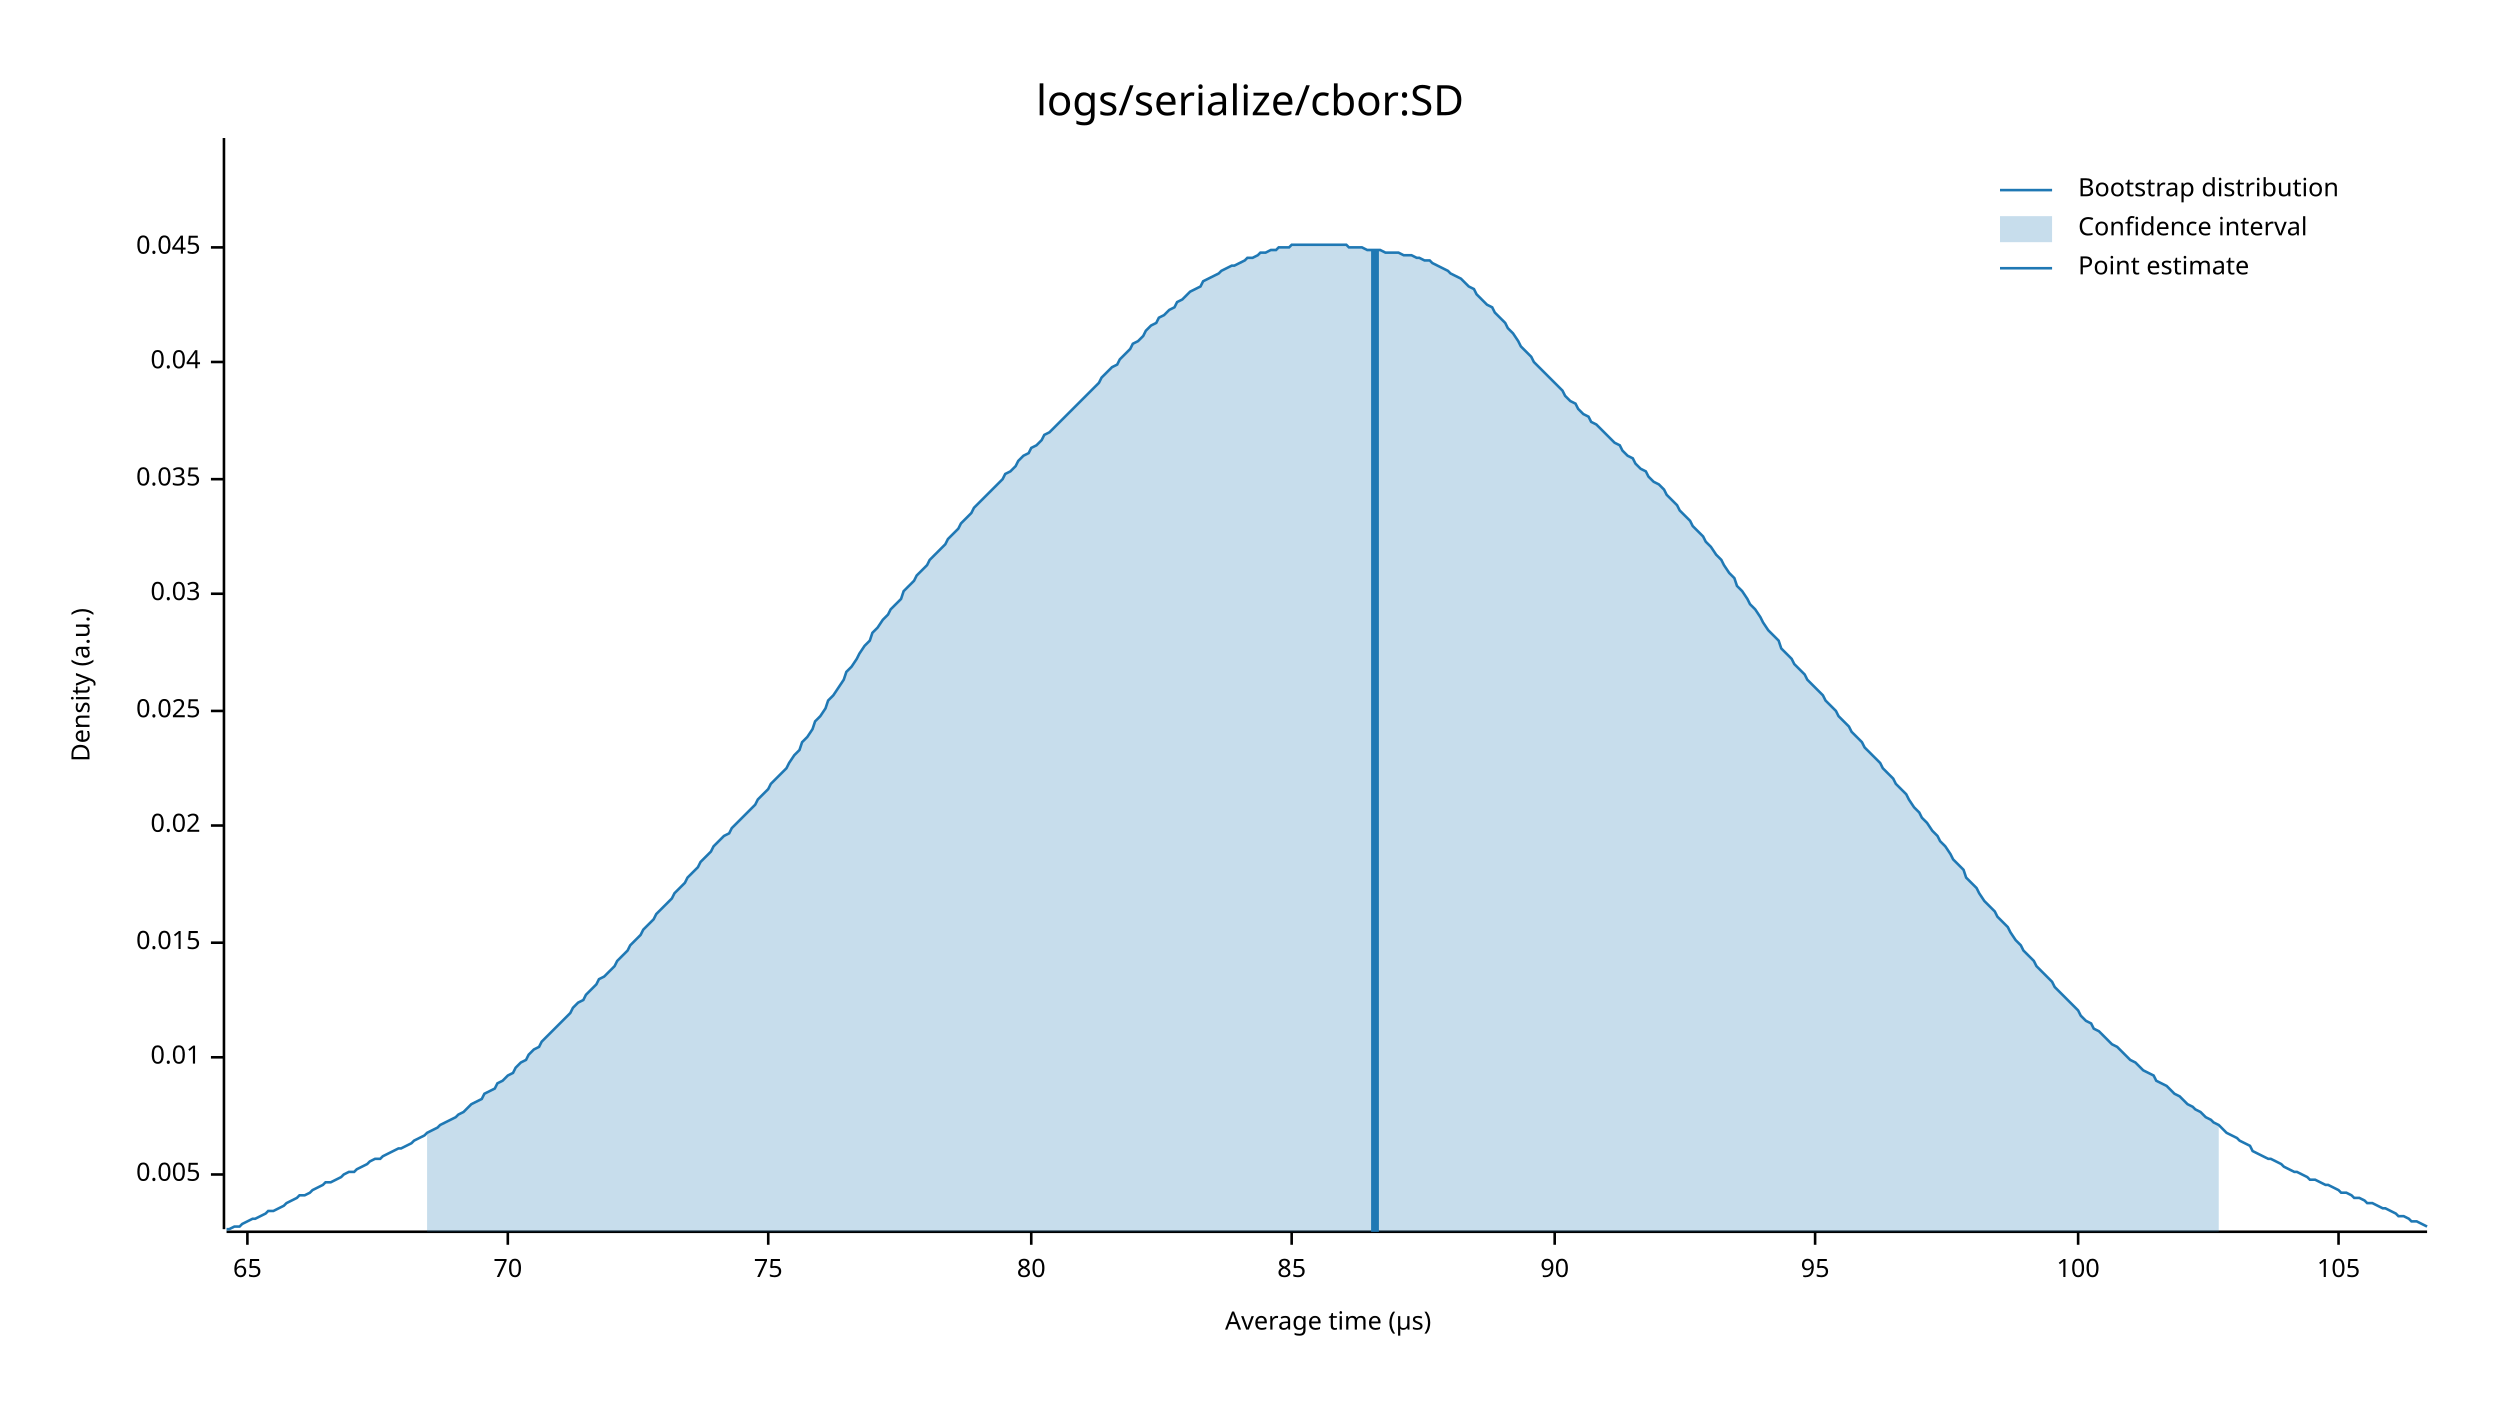
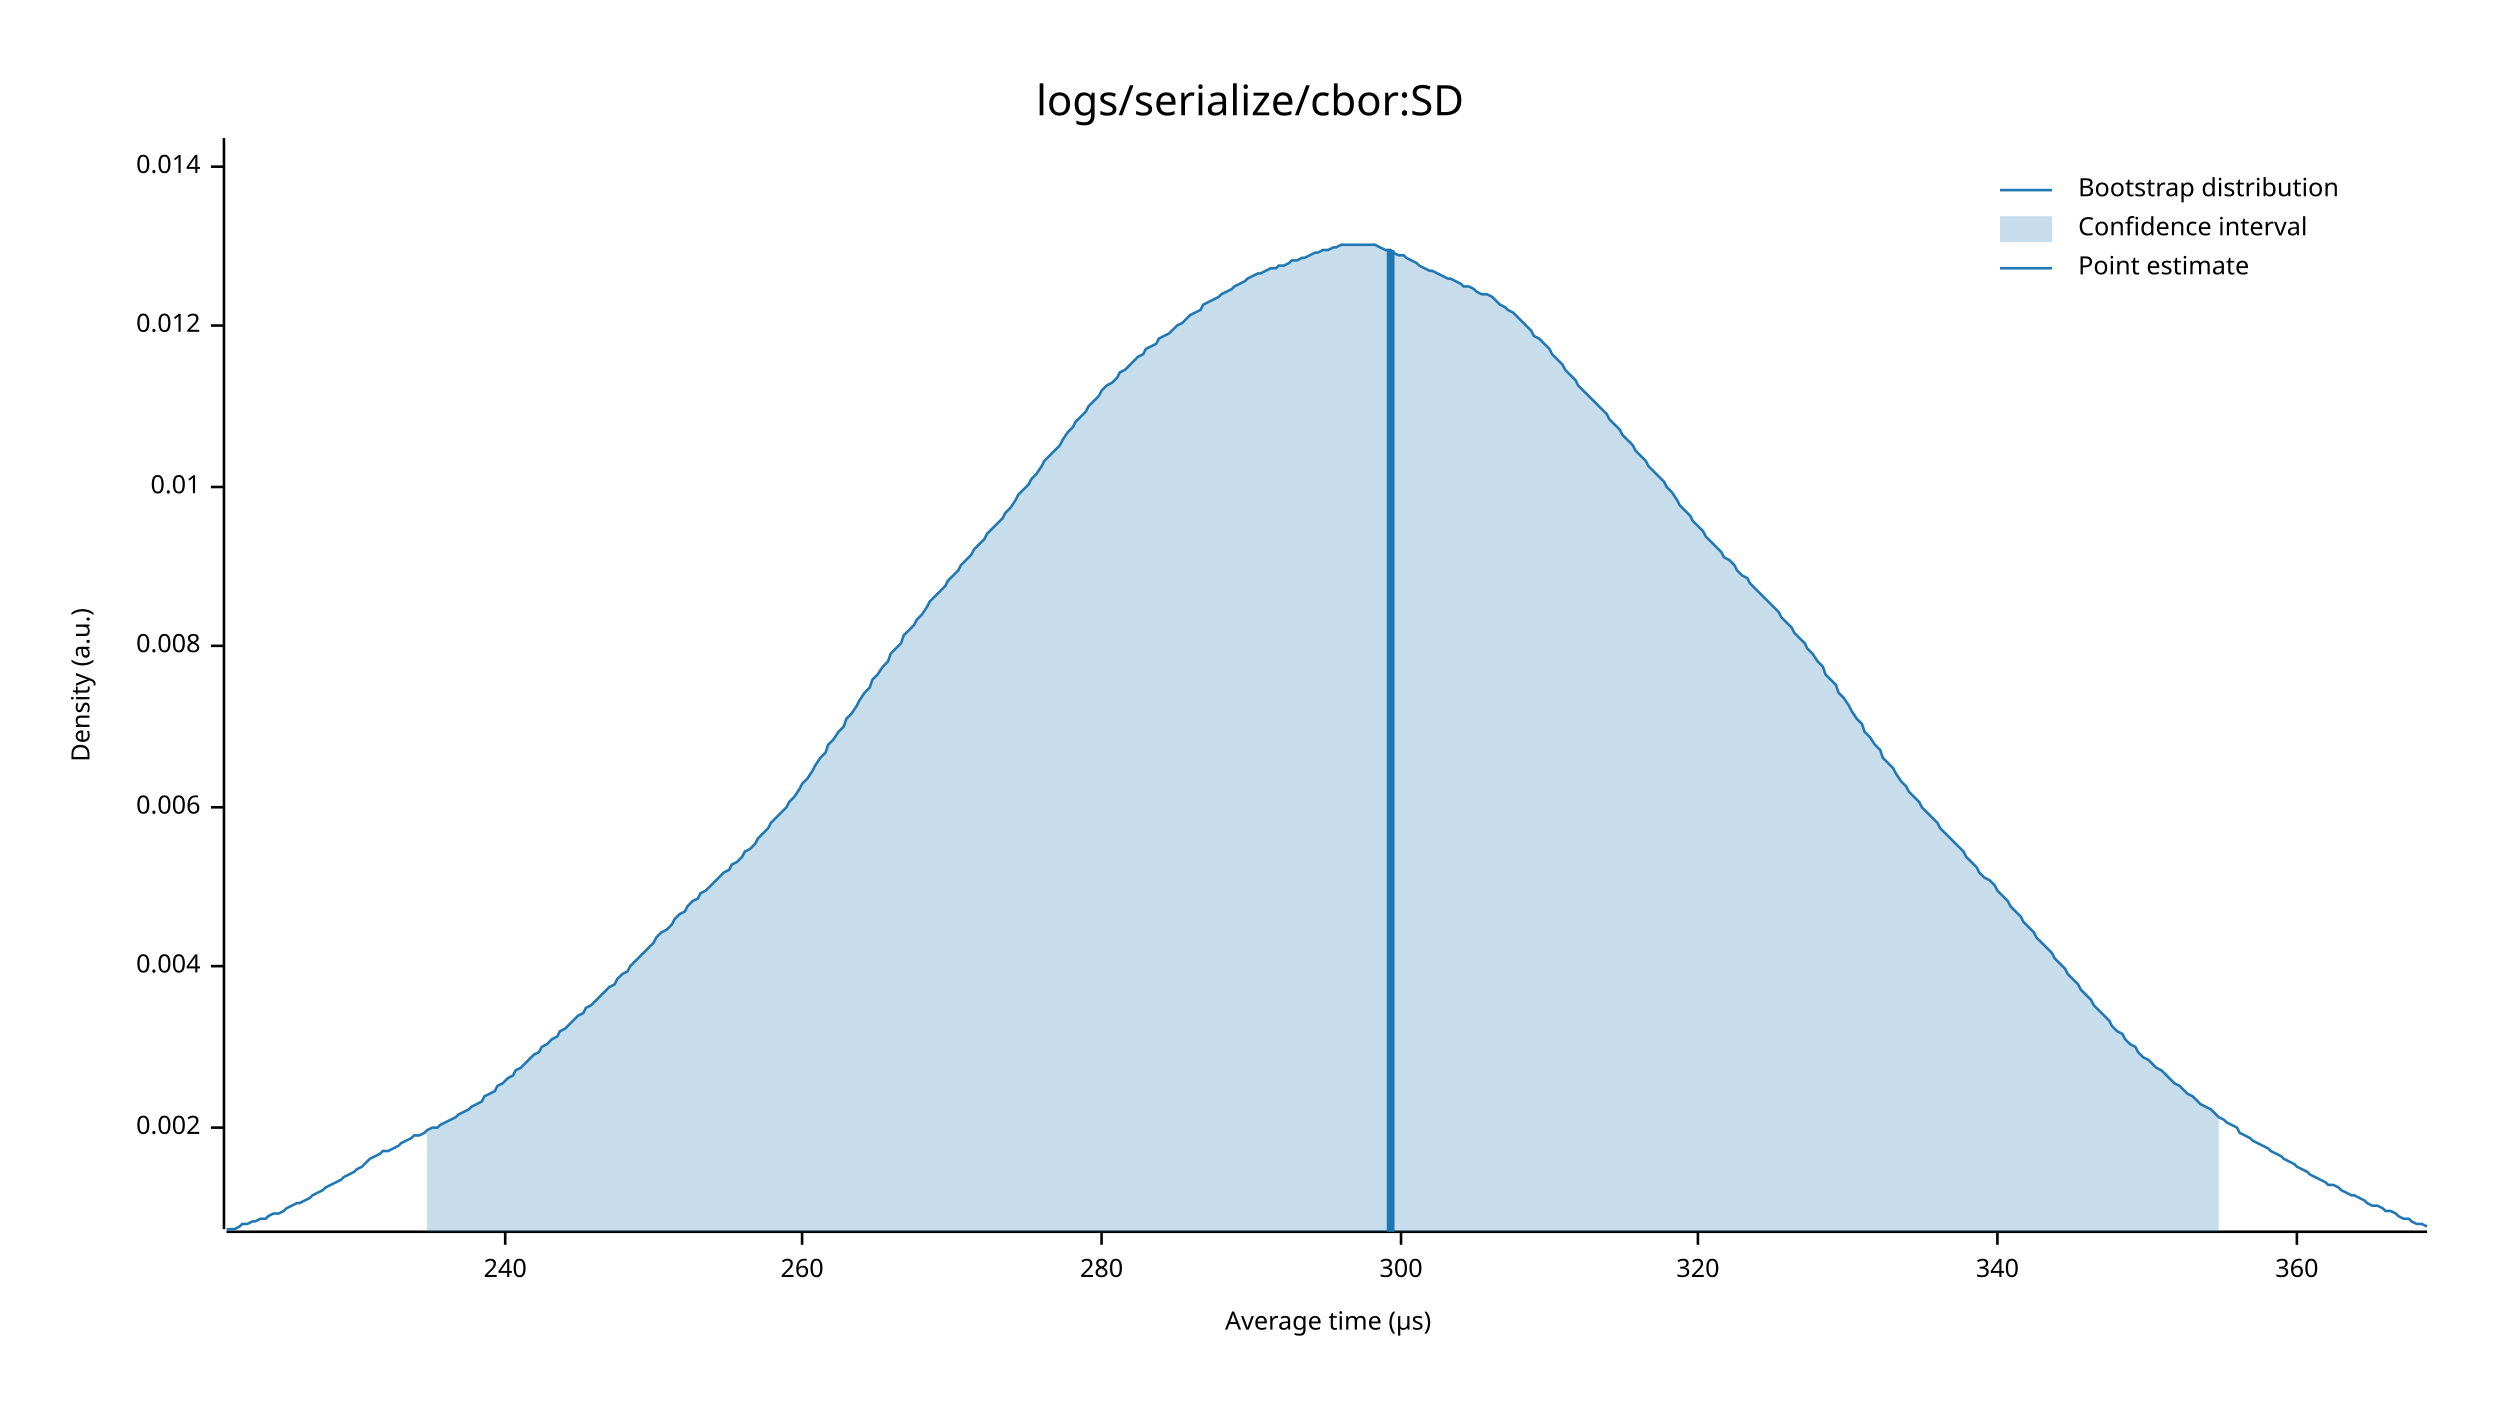
<svg xmlns="http://www.w3.org/2000/svg" style="background-color:#EEE;" width="960" height="540" viewBox="0 0 960 540">
  <text x="480" y="32" dy="0.76em" text-anchor="middle" font-family="sans-serif" font-size="16.129" opacity="1" fill="#000000">
logs/serialize/cbor:SD
</text>
  <text x="27" y="263" dy="0.76em" text-anchor="middle" font-family="sans-serif" font-size="9.677" opacity="1" fill="#000000" transform="rotate(270, 27, 263)">
Density (a.u.)
</text>
  <text x="510" y="513" dy="-0.5ex" text-anchor="middle" font-family="sans-serif" font-size="9.677" opacity="1" fill="#000000">
Average time (µs)
</text>
  <polyline fill="none" opacity="1" stroke="#000000" stroke-width="1" points="86,53 86,472 " />
-   <text x="77" y="451" dy="0.5ex" text-anchor="end" font-family="sans-serif" font-size="9.677" opacity="1" fill="#000000">
- 0.005
+   <text x="77" y="433" dy="0.5ex" text-anchor="end" font-family="sans-serif" font-size="9.677" opacity="1" fill="#000000">
+ 0.002
</text>
-   <polyline fill="none" opacity="1" stroke="#000000" stroke-width="1" points="81,451 86,451 " />
-   <text x="77" y="406" dy="0.5ex" text-anchor="end" font-family="sans-serif" font-size="9.677" opacity="1" fill="#000000">
+   <polyline fill="none" opacity="1" stroke="#000000" stroke-width="1" points="81,433 86,433 " />
+   <text x="77" y="371" dy="0.5ex" text-anchor="end" font-family="sans-serif" font-size="9.677" opacity="1" fill="#000000">
+ 0.004
+ </text>
+   <polyline fill="none" opacity="1" stroke="#000000" stroke-width="1" points="81,371 86,371 " />
+   <text x="77" y="310" dy="0.5ex" text-anchor="end" font-family="sans-serif" font-size="9.677" opacity="1" fill="#000000">
+ 0.006
+ </text>
+   <polyline fill="none" opacity="1" stroke="#000000" stroke-width="1" points="81,310 86,310 " />
+   <text x="77" y="248" dy="0.5ex" text-anchor="end" font-family="sans-serif" font-size="9.677" opacity="1" fill="#000000">
+ 0.008
+ </text>
+   <polyline fill="none" opacity="1" stroke="#000000" stroke-width="1" points="81,248 86,248 " />
+   <text x="77" y="187" dy="0.5ex" text-anchor="end" font-family="sans-serif" font-size="9.677" opacity="1" fill="#000000">
0.01
</text>
-   <polyline fill="none" opacity="1" stroke="#000000" stroke-width="1" points="81,406 86,406 " />
-   <text x="77" y="362" dy="0.5ex" text-anchor="end" font-family="sans-serif" font-size="9.677" opacity="1" fill="#000000">
- 0.015
+   <polyline fill="none" opacity="1" stroke="#000000" stroke-width="1" points="81,187 86,187 " />
+   <text x="77" y="125" dy="0.5ex" text-anchor="end" font-family="sans-serif" font-size="9.677" opacity="1" fill="#000000">
+ 0.012
</text>
-   <polyline fill="none" opacity="1" stroke="#000000" stroke-width="1" points="81,362 86,362 " />
-   <text x="77" y="317" dy="0.5ex" text-anchor="end" font-family="sans-serif" font-size="9.677" opacity="1" fill="#000000">
- 0.02
+   <polyline fill="none" opacity="1" stroke="#000000" stroke-width="1" points="81,125 86,125 " />
+   <text x="77" y="64" dy="0.5ex" text-anchor="end" font-family="sans-serif" font-size="9.677" opacity="1" fill="#000000">
+ 0.014
</text>
-   <polyline fill="none" opacity="1" stroke="#000000" stroke-width="1" points="81,317 86,317 " />
-   <text x="77" y="273" dy="0.5ex" text-anchor="end" font-family="sans-serif" font-size="9.677" opacity="1" fill="#000000">
- 0.025
+   <polyline fill="none" opacity="1" stroke="#000000" stroke-width="1" points="81,64 86,64 " />
+   <polyline fill="none" opacity="1" stroke="#000000" stroke-width="1" points="87,473 932,473 " />
+   <text x="194" y="483" dy="0.76em" text-anchor="middle" font-family="sans-serif" font-size="9.677" opacity="1" fill="#000000">
+ 240
</text>
-   <polyline fill="none" opacity="1" stroke="#000000" stroke-width="1" points="81,273 86,273 " />
-   <text x="77" y="228" dy="0.5ex" text-anchor="end" font-family="sans-serif" font-size="9.677" opacity="1" fill="#000000">
- 0.03
+   <polyline fill="none" opacity="1" stroke="#000000" stroke-width="1" points="194,473 194,478 " />
+   <text x="308" y="483" dy="0.76em" text-anchor="middle" font-family="sans-serif" font-size="9.677" opacity="1" fill="#000000">
+ 260
</text>
-   <polyline fill="none" opacity="1" stroke="#000000" stroke-width="1" points="81,228 86,228 " />
-   <text x="77" y="184" dy="0.5ex" text-anchor="end" font-family="sans-serif" font-size="9.677" opacity="1" fill="#000000">
- 0.035
+   <polyline fill="none" opacity="1" stroke="#000000" stroke-width="1" points="308,473 308,478 " />
+   <text x="423" y="483" dy="0.76em" text-anchor="middle" font-family="sans-serif" font-size="9.677" opacity="1" fill="#000000">
+ 280
</text>
-   <polyline fill="none" opacity="1" stroke="#000000" stroke-width="1" points="81,184 86,184 " />
-   <text x="77" y="139" dy="0.5ex" text-anchor="end" font-family="sans-serif" font-size="9.677" opacity="1" fill="#000000">
- 0.04
+   <polyline fill="none" opacity="1" stroke="#000000" stroke-width="1" points="423,473 423,478 " />
+   <text x="538" y="483" dy="0.76em" text-anchor="middle" font-family="sans-serif" font-size="9.677" opacity="1" fill="#000000">
+ 300
</text>
-   <polyline fill="none" opacity="1" stroke="#000000" stroke-width="1" points="81,139 86,139 " />
-   <text x="77" y="95" dy="0.5ex" text-anchor="end" font-family="sans-serif" font-size="9.677" opacity="1" fill="#000000">
- 0.045
+   <polyline fill="none" opacity="1" stroke="#000000" stroke-width="1" points="538,473 538,478 " />
+   <text x="652" y="483" dy="0.76em" text-anchor="middle" font-family="sans-serif" font-size="9.677" opacity="1" fill="#000000">
+ 320
</text>
-   <polyline fill="none" opacity="1" stroke="#000000" stroke-width="1" points="81,95 86,95 " />
-   <polyline fill="none" opacity="1" stroke="#000000" stroke-width="1" points="87,473 932,473 " />
-   <text x="95" y="483" dy="0.76em" text-anchor="middle" font-family="sans-serif" font-size="9.677" opacity="1" fill="#000000">
- 65
+   <polyline fill="none" opacity="1" stroke="#000000" stroke-width="1" points="652,473 652,478 " />
+   <text x="767" y="483" dy="0.76em" text-anchor="middle" font-family="sans-serif" font-size="9.677" opacity="1" fill="#000000">
+ 340
</text>
-   <polyline fill="none" opacity="1" stroke="#000000" stroke-width="1" points="95,473 95,478 " />
-   <text x="195" y="483" dy="0.76em" text-anchor="middle" font-family="sans-serif" font-size="9.677" opacity="1" fill="#000000">
- 70
+   <polyline fill="none" opacity="1" stroke="#000000" stroke-width="1" points="767,473 767,478 " />
+   <text x="882" y="483" dy="0.76em" text-anchor="middle" font-family="sans-serif" font-size="9.677" opacity="1" fill="#000000">
+ 360
</text>
-   <polyline fill="none" opacity="1" stroke="#000000" stroke-width="1" points="195,473 195,478 " />
-   <text x="295" y="483" dy="0.76em" text-anchor="middle" font-family="sans-serif" font-size="9.677" opacity="1" fill="#000000">
- 75
- </text>
-   <polyline fill="none" opacity="1" stroke="#000000" stroke-width="1" points="295,473 295,478 " />
-   <text x="396" y="483" dy="0.76em" text-anchor="middle" font-family="sans-serif" font-size="9.677" opacity="1" fill="#000000">
- 80
- </text>
-   <polyline fill="none" opacity="1" stroke="#000000" stroke-width="1" points="396,473 396,478 " />
-   <text x="496" y="483" dy="0.76em" text-anchor="middle" font-family="sans-serif" font-size="9.677" opacity="1" fill="#000000">
- 85
- </text>
-   <polyline fill="none" opacity="1" stroke="#000000" stroke-width="1" points="496,473 496,478 " />
-   <text x="597" y="483" dy="0.76em" text-anchor="middle" font-family="sans-serif" font-size="9.677" opacity="1" fill="#000000">
- 90
- </text>
-   <polyline fill="none" opacity="1" stroke="#000000" stroke-width="1" points="597,473 597,478 " />
-   <text x="697" y="483" dy="0.76em" text-anchor="middle" font-family="sans-serif" font-size="9.677" opacity="1" fill="#000000">
- 95
- </text>
-   <polyline fill="none" opacity="1" stroke="#000000" stroke-width="1" points="697,473 697,478 " />
-   <text x="798" y="483" dy="0.76em" text-anchor="middle" font-family="sans-serif" font-size="9.677" opacity="1" fill="#000000">
- 100
- </text>
-   <polyline fill="none" opacity="1" stroke="#000000" stroke-width="1" points="798,473 798,478 " />
-   <text x="898" y="483" dy="0.76em" text-anchor="middle" font-family="sans-serif" font-size="9.677" opacity="1" fill="#000000">
- 105
- </text>
-   <polyline fill="none" opacity="1" stroke="#000000" stroke-width="1" points="898,473 898,478 " />
-   <polyline fill="none" opacity="1" stroke="#1F78B4" stroke-width="1" points="87,472 88,472 90,471 92,471 93,470 95,469 97,468 98,468 100,467 102,466 103,465 105,465 107,464 109,463 110,462 112,461 114,460 115,459 117,459 119,458 120,457 122,456 124,455 125,454 127,454 129,453 131,452 132,451 134,450 136,450 137,449 139,448 141,447 142,446 144,445 146,445 147,444 149,443 151,442 153,441 154,441 156,440 158,439 159,438 161,437 163,436 164,435 166,434 168,433 169,432 171,431 173,430 175,429 176,428 178,427 180,425 181,424 183,423 185,422 186,420 188,419 190,418 191,416 193,415 195,413 197,412 198,410 200,408 202,407 203,405 205,403 207,402 208,400 210,398 212,396 214,394 215,393 217,391 219,389 220,387 222,385 224,384 225,382 227,380 229,378 230,376 232,375 234,373 236,371 237,369 239,367 241,365 242,363 244,361 246,359 247,357 249,355 251,353 252,351 254,349 256,347 258,345 259,343 261,341 263,339 264,337 266,335 268,333 269,331 271,329 273,327 274,325 276,323 278,321 280,320 281,318 283,316 285,314 286,313 288,311 290,309 291,307 293,305 295,303 296,301 298,299 300,297 302,295 303,293 305,290 307,288 308,285 310,283 312,280 313,277 315,275 317,272 318,269 320,267 322,264 324,261 325,258 327,256 329,253 330,251 332,248 334,246 335,243 337,241 339,238 341,236 342,234 344,232 346,230 347,227 349,225 351,223 352,221 354,219 356,217 357,215 359,213 361,211 363,209 364,207 366,205 368,203 369,201 371,199 373,197 374,195 376,193 378,191 379,190 381,188 383,186 385,184 386,182 388,181 390,179 391,177 393,175 395,174 396,172 398,171 400,169 401,167 403,166 405,164 407,162 408,161 410,159 412,157 413,156 415,154 417,152 418,151 420,149 422,147 423,145 425,143 427,141 429,140 430,138 432,136 434,134 435,132 437,131 439,129 440,127 442,125 444,124 445,122 447,121 449,119 451,118 452,116 454,115 456,113 457,112 459,111 461,110 462,108 464,107 466,106 468,105 469,104 471,103 473,102 474,102 476,101 478,100 479,99 481,99 483,98 484,97 486,97 488,96 490,96 491,95 493,95 495,95 496,94 498,94 500,94 501,94 503,94 505,94 506,94 508,94 510,94 512,94 513,94 515,94 517,94 518,95 520,95 522,95 523,95 525,96 527,96 528,96 530,96 532,97 534,97 535,97 537,97 539,98 540,98 542,98 544,99 545,99 547,100 549,100 550,101 552,102 554,103 556,104 557,105 559,106 561,107 562,108 564,110 566,111 567,113 569,115 571,117 573,118 574,120 576,122 578,124 579,126 581,128 583,131 584,133 586,135 588,137 589,139 591,141 593,143 595,145 596,146 598,148 600,150 601,152 603,154 605,155 606,157 608,159 610,160 611,162 613,163 615,165 617,167 618,168 620,170 622,171 623,173 625,175 627,176 628,178 630,180 632,181 633,183 635,185 637,186 639,188 640,190 642,192 644,194 645,196 647,198 649,200 650,202 652,204 654,206 655,208 657,210 659,213 661,215 662,217 664,220 666,222 667,225 669,227 671,230 672,232 674,234 676,237 677,239 679,242 681,244 683,246 684,249 686,251 688,253 689,255 691,257 693,259 694,261 696,263 698,265 700,267 701,269 703,271 705,273 706,275 708,277 710,279 711,281 713,283 715,285 716,287 718,289 720,291 722,293 723,295 725,297 727,299 728,301 730,303 732,305 733,307 735,310 737,312 738,314 740,316 742,319 744,321 745,323 747,325 749,328 750,330 752,332 754,334 755,337 757,339 759,341 760,343 762,346 764,348 766,350 767,352 769,354 771,356 772,358 774,361 776,363 777,365 779,367 781,369 782,371 784,373 786,375 788,377 789,379 791,381 793,383 794,384 796,386 798,388 799,390 801,392 803,393 804,395 806,396 808,398 810,400 811,401 813,402 815,404 816,405 818,407 820,408 821,409 823,411 825,412 827,413 828,415 830,416 832,417 833,418 835,420 837,421 838,422 840,424 842,425 843,426 845,427 847,429 849,430 850,431 852,432 854,434 855,435 857,436 859,437 860,438 862,439 864,440 865,442 867,443 869,444 871,445 872,445 874,446 876,447 877,448 879,449 881,450 882,450 884,451 886,452 887,453 889,453 891,454 893,455 894,455 896,456 898,457 899,458 901,458 903,459 904,460 906,460 908,461 909,462 911,462 913,463 915,464 916,464 918,465 920,466 921,467 923,467 925,468 926,469 928,469 930,470 932,471 " />
-   <polygon opacity="0.25" fill="#1F78B4" points="164,435 166,434 168,433 169,432 171,431 173,430 175,429 176,428 178,427 180,425 181,424 183,423 185,422 186,420 188,419 190,418 191,416 193,415 195,413 197,412 198,410 200,408 202,407 203,405 205,403 207,402 208,400 210,398 212,396 214,394 215,393 217,391 219,389 220,387 222,385 224,384 225,382 227,380 229,378 230,376 232,375 234,373 236,371 237,369 239,367 241,365 242,363 244,361 246,359 247,357 249,355 251,353 252,351 254,349 256,347 258,345 259,343 261,341 263,339 264,337 266,335 268,333 269,331 271,329 273,327 274,325 276,323 278,321 280,320 281,318 283,316 285,314 286,313 288,311 290,309 291,307 293,305 295,303 296,301 298,299 300,297 302,295 303,293 305,290 307,288 308,285 310,283 312,280 313,277 315,275 317,272 318,269 320,267 322,264 324,261 325,258 327,256 329,253 330,251 332,248 334,246 335,243 337,241 339,238 341,236 342,234 344,232 346,230 347,227 349,225 351,223 352,221 354,219 356,217 357,215 359,213 361,211 363,209 364,207 366,205 368,203 369,201 371,199 373,197 374,195 376,193 378,191 379,190 381,188 383,186 385,184 386,182 388,181 390,179 391,177 393,175 395,174 396,172 398,171 400,169 401,167 403,166 405,164 407,162 408,161 410,159 412,157 413,156 415,154 417,152 418,151 420,149 422,147 423,145 425,143 427,141 429,140 430,138 432,136 434,134 435,132 437,131 439,129 440,127 442,125 444,124 445,122 447,121 449,119 451,118 452,116 454,115 456,113 457,112 459,111 461,110 462,108 464,107 466,106 468,105 469,104 471,103 473,102 474,102 476,101 478,100 479,99 481,99 483,98 484,97 486,97 488,96 490,96 491,95 493,95 495,95 496,94 498,94 500,94 501,94 503,94 505,94 506,94 508,94 510,94 512,94 513,94 515,94 517,94 518,95 520,95 522,95 523,95 525,96 527,96 528,96 530,96 532,97 534,97 535,97 537,97 539,98 540,98 542,98 544,99 545,99 547,100 549,100 550,101 552,102 554,103 556,104 557,105 559,106 561,107 562,108 564,110 566,111 567,113 569,115 571,117 573,118 574,120 576,122 578,124 579,126 581,128 583,131 584,133 586,135 588,137 589,139 591,141 593,143 595,145 596,146 598,148 600,150 601,152 603,154 605,155 606,157 608,159 610,160 611,162 613,163 615,165 617,167 618,168 620,170 622,171 623,173 625,175 627,176 628,178 630,180 632,181 633,183 635,185 637,186 639,188 640,190 642,192 644,194 645,196 647,198 649,200 650,202 652,204 654,206 655,208 657,210 659,213 661,215 662,217 664,220 666,222 667,225 669,227 671,230 672,232 674,234 676,237 677,239 679,242 681,244 683,246 684,249 686,251 688,253 689,255 691,257 693,259 694,261 696,263 698,265 700,267 701,269 703,271 705,273 706,275 708,277 710,279 711,281 713,283 715,285 716,287 718,289 720,291 722,293 723,295 725,297 727,299 728,301 730,303 732,305 733,307 735,310 737,312 738,314 740,316 742,319 744,321 745,323 747,325 749,328 750,330 752,332 754,334 755,337 757,339 759,341 760,343 762,346 764,348 766,350 767,352 769,354 771,356 772,358 774,361 776,363 777,365 779,367 781,369 782,371 784,373 786,375 788,377 789,379 791,381 793,383 794,384 796,386 798,388 799,390 801,392 803,393 804,395 806,396 808,398 810,400 811,401 813,402 815,404 816,405 818,407 820,408 821,409 823,411 825,412 827,413 828,415 830,416 832,417 833,418 835,420 837,421 838,422 840,424 842,425 843,426 845,427 847,429 849,430 850,431 852,432 852,473 164,473 " />
-   <polyline fill="none" opacity="1" stroke="#1F78B4" stroke-width="3" points="528,473 528,96 " />
+   <polyline fill="none" opacity="1" stroke="#000000" stroke-width="1" points="882,473 882,478 " />
+   <polyline fill="none" opacity="1" stroke="#1F78B4" stroke-width="1" points="87,472 88,472 90,472 92,471 93,470 95,470 97,469 98,469 100,468 102,468 103,467 105,466 107,466 109,465 110,464 112,463 114,462 115,462 117,461 119,460 120,459 122,458 124,457 125,456 127,455 129,454 131,453 132,452 134,451 136,450 137,449 139,448 141,446 142,445 144,444 146,443 147,442 149,442 151,441 153,440 154,439 156,438 158,437 159,436 161,436 163,435 164,434 166,433 168,433 169,432 171,431 173,430 175,429 176,428 178,427 180,426 181,425 183,424 185,423 186,421 188,420 190,419 191,417 193,416 195,414 197,413 198,411 200,410 202,408 203,407 205,405 207,404 208,402 210,401 212,399 214,398 215,396 217,395 219,393 220,392 222,390 224,389 225,387 227,386 229,384 230,383 232,381 234,379 236,378 237,376 239,374 241,373 242,371 244,369 246,367 247,366 249,364 251,362 252,360 254,358 256,357 258,355 259,353 261,351 263,350 264,348 266,346 268,345 269,343 271,342 273,340 274,339 276,337 278,335 280,334 281,332 283,331 285,329 286,327 288,326 290,324 291,322 293,320 295,318 296,316 298,314 300,312 302,310 303,308 305,306 307,303 308,301 310,299 312,296 313,294 315,291 317,289 318,286 320,284 322,281 324,279 325,276 327,274 329,271 330,269 332,266 334,264 335,261 337,259 339,256 341,254 342,251 344,249 346,247 347,244 349,242 351,240 352,238 354,236 356,233 357,231 359,229 361,227 363,225 364,223 366,221 368,219 369,217 371,215 373,213 374,211 376,209 378,207 379,205 381,203 383,201 385,199 386,197 388,195 390,192 391,190 393,188 395,186 396,184 398,182 400,179 401,177 403,175 405,173 407,171 408,169 410,166 412,164 413,162 415,160 417,158 418,156 420,154 422,152 423,150 425,148 427,147 429,145 430,143 432,142 434,140 435,139 437,137 439,136 440,134 442,133 444,132 445,130 447,129 449,128 451,126 452,125 454,124 456,122 457,121 459,120 461,119 462,117 464,116 466,115 468,114 469,113 471,112 473,111 474,110 476,109 478,108 479,107 481,106 483,105 484,105 486,104 488,103 490,103 491,102 493,102 495,101 496,100 498,100 500,99 501,99 503,98 505,97 506,97 508,96 510,96 512,95 513,95 515,94 517,94 518,94 520,94 522,94 523,94 525,94 527,94 528,94 530,95 532,96 534,96 535,97 537,98 539,98 540,99 542,100 544,101 545,102 547,103 549,104 550,104 552,105 554,106 556,107 557,107 559,108 561,109 562,110 564,110 566,111 567,112 569,113 571,113 573,114 574,115 576,117 578,118 579,119 581,120 583,122 584,123 586,125 588,127 589,129 591,130 593,132 595,134 596,136 598,138 600,140 601,142 603,144 605,146 606,148 608,150 610,152 611,153 613,155 615,157 617,159 618,161 620,163 622,165 623,167 625,169 627,171 628,173 630,175 632,177 633,179 635,181 637,183 639,185 640,187 642,189 644,192 645,194 647,196 649,198 650,200 652,202 654,204 655,206 657,208 659,210 661,212 662,214 664,215 666,217 667,219 669,221 671,222 672,224 674,226 676,228 677,229 679,231 681,233 683,235 684,237 686,239 688,241 689,243 691,245 693,247 694,249 696,251 698,254 700,256 701,259 703,261 705,263 706,266 708,268 710,271 711,273 713,276 715,278 716,281 718,283 720,286 722,288 723,291 725,293 727,295 728,297 730,300 732,302 733,304 735,306 737,308 738,310 740,312 742,314 744,316 745,318 747,320 749,322 750,323 752,325 754,327 755,329 757,331 759,333 760,335 762,337 764,338 766,340 767,342 769,344 771,346 772,348 774,350 776,352 777,354 779,356 781,358 782,360 784,362 786,364 788,366 789,368 791,370 793,372 794,374 796,376 798,378 799,380 801,382 803,384 804,386 806,388 808,390 810,392 811,394 813,396 815,397 816,399 818,401 820,402 821,404 823,406 825,407 827,409 828,410 830,411 832,413 833,414 835,416 837,417 838,418 840,420 842,421 843,422 845,424 847,425 849,426 850,427 852,429 854,430 855,431 857,432 859,433 860,435 862,436 864,437 865,438 867,439 869,440 871,441 872,442 874,443 876,444 877,445 879,446 881,447 882,448 884,449 886,450 887,451 889,452 891,453 893,454 894,455 896,455 898,456 899,457 901,458 903,459 904,459 906,460 908,461 909,462 911,463 913,463 915,464 916,465 918,465 920,466 921,467 923,468 925,468 926,469 928,470 930,470 932,471 " />
+   <polygon opacity="0.25" fill="#1F78B4" points="164,434 166,433 168,433 169,432 171,431 173,430 175,429 176,428 178,427 180,426 181,425 183,424 185,423 186,421 188,420 190,419 191,417 193,416 195,414 197,413 198,411 200,410 202,408 203,407 205,405 207,404 208,402 210,401 212,399 214,398 215,396 217,395 219,393 220,392 222,390 224,389 225,387 227,386 229,384 230,383 232,381 234,379 236,378 237,376 239,374 241,373 242,371 244,369 246,367 247,366 249,364 251,362 252,360 254,358 256,357 258,355 259,353 261,351 263,350 264,348 266,346 268,345 269,343 271,342 273,340 274,339 276,337 278,335 280,334 281,332 283,331 285,329 286,327 288,326 290,324 291,322 293,320 295,318 296,316 298,314 300,312 302,310 303,308 305,306 307,303 308,301 310,299 312,296 313,294 315,291 317,289 318,286 320,284 322,281 324,279 325,276 327,274 329,271 330,269 332,266 334,264 335,261 337,259 339,256 341,254 342,251 344,249 346,247 347,244 349,242 351,240 352,238 354,236 356,233 357,231 359,229 361,227 363,225 364,223 366,221 368,219 369,217 371,215 373,213 374,211 376,209 378,207 379,205 381,203 383,201 385,199 386,197 388,195 390,192 391,190 393,188 395,186 396,184 398,182 400,179 401,177 403,175 405,173 407,171 408,169 410,166 412,164 413,162 415,160 417,158 418,156 420,154 422,152 423,150 425,148 427,147 429,145 430,143 432,142 434,140 435,139 437,137 439,136 440,134 442,133 444,132 445,130 447,129 449,128 451,126 452,125 454,124 456,122 457,121 459,120 461,119 462,117 464,116 466,115 468,114 469,113 471,112 473,111 474,110 476,109 478,108 479,107 481,106 483,105 484,105 486,104 488,103 490,103 491,102 493,102 495,101 496,100 498,100 500,99 501,99 503,98 505,97 506,97 508,96 510,96 512,95 513,95 515,94 517,94 518,94 520,94 522,94 523,94 525,94 527,94 528,94 530,95 532,96 534,96 535,97 537,98 539,98 540,99 542,100 544,101 545,102 547,103 549,104 550,104 552,105 554,106 556,107 557,107 559,108 561,109 562,110 564,110 566,111 567,112 569,113 571,113 573,114 574,115 576,117 578,118 579,119 581,120 583,122 584,123 586,125 588,127 589,129 591,130 593,132 595,134 596,136 598,138 600,140 601,142 603,144 605,146 606,148 608,150 610,152 611,153 613,155 615,157 617,159 618,161 620,163 622,165 623,167 625,169 627,171 628,173 630,175 632,177 633,179 635,181 637,183 639,185 640,187 642,189 644,192 645,194 647,196 649,198 650,200 652,202 654,204 655,206 657,208 659,210 661,212 662,214 664,215 666,217 667,219 669,221 671,222 672,224 674,226 676,228 677,229 679,231 681,233 683,235 684,237 686,239 688,241 689,243 691,245 693,247 694,249 696,251 698,254 700,256 701,259 703,261 705,263 706,266 708,268 710,271 711,273 713,276 715,278 716,281 718,283 720,286 722,288 723,291 725,293 727,295 728,297 730,300 732,302 733,304 735,306 737,308 738,310 740,312 742,314 744,316 745,318 747,320 749,322 750,323 752,325 754,327 755,329 757,331 759,333 760,335 762,337 764,338 766,340 767,342 769,344 771,346 772,348 774,350 776,352 777,354 779,356 781,358 782,360 784,362 786,364 788,366 789,368 791,370 793,372 794,374 796,376 798,378 799,380 801,382 803,384 804,386 806,388 808,390 810,392 811,394 813,396 815,397 816,399 818,401 820,402 821,404 823,406 825,407 827,409 828,410 830,411 832,413 833,414 835,416 837,417 838,418 840,420 842,421 843,422 845,424 847,425 849,426 850,427 852,429 852,473 164,473 " />
+   <polyline fill="none" opacity="1" stroke="#1F78B4" stroke-width="3" points="534,473 534,96 " />
  <text x="798" y="68" dy="0.76em" text-anchor="start" font-family="sans-serif" font-size="9.677" opacity="1" fill="#000000">
Bootstrap distribution
</text>
  <text x="798" y="83" dy="0.76em" text-anchor="start" font-family="sans-serif" font-size="9.677" opacity="1" fill="#000000">
Confidence interval
</text>
  <text x="798" y="98" dy="0.76em" text-anchor="start" font-family="sans-serif" font-size="9.677" opacity="1" fill="#000000">
Point estimate
</text>
  <polyline fill="none" opacity="1" stroke="#1F78B4" stroke-width="1" points="768,73 788,73 " />
  <rect x="768" y="83" width="20" height="10" opacity="0.25" fill="#1F78B4" stroke="none" />
  <polyline fill="none" opacity="1" stroke="#1F78B4" stroke-width="1" points="768,103 788,103 " />
</svg>
